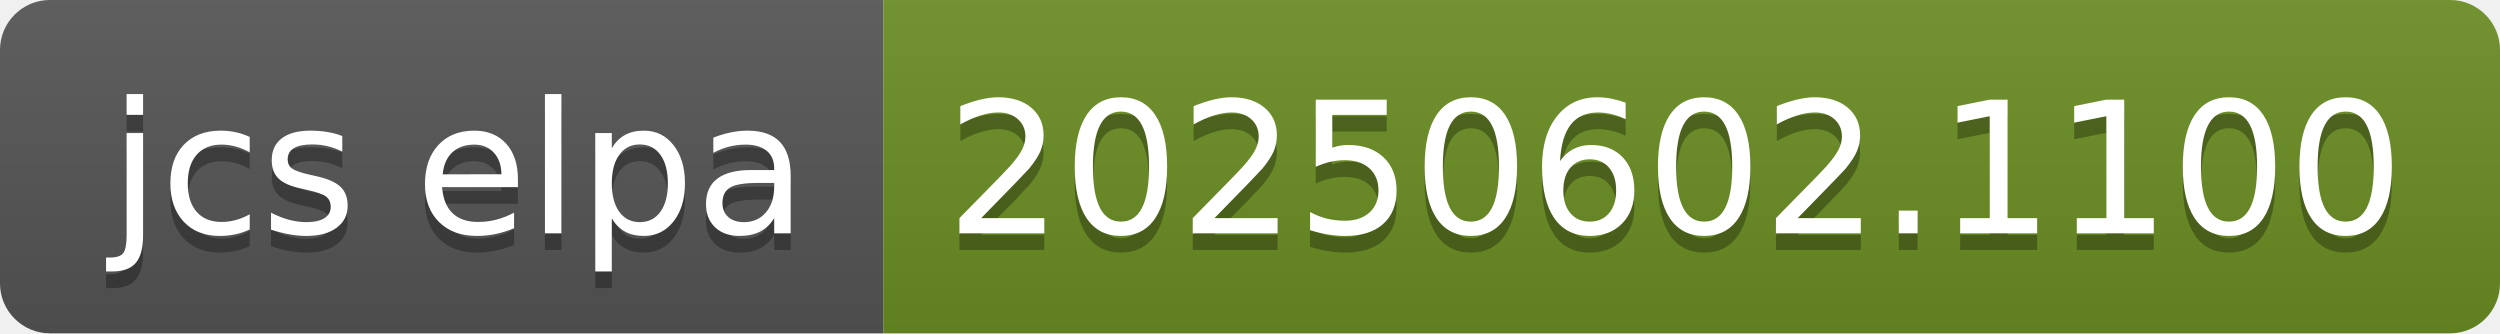
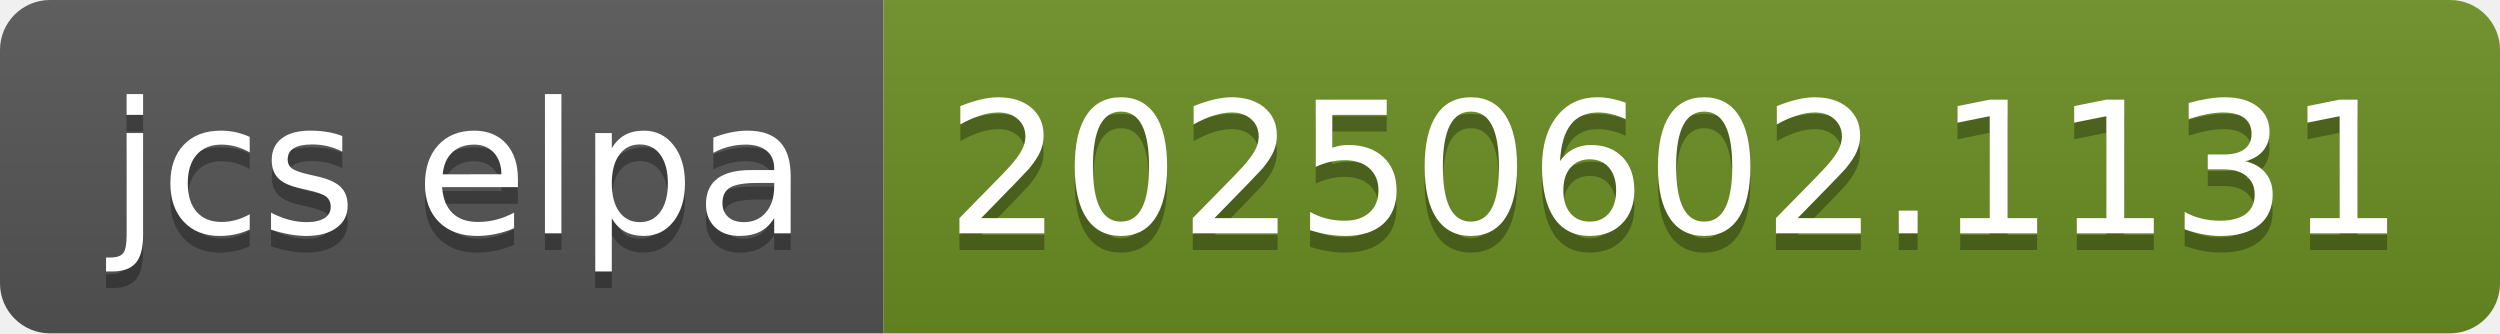
- <svg xmlns="http://www.w3.org/2000/svg" width="150" height="20" role="img" aria-label="jcs elpa: 20250602.1100">
+ <svg xmlns="http://www.w3.org/2000/svg" width="150" height="20" role="img" aria-label="jcs elpa: 20250602.1131">
  <linearGradient id="s" x2="0" y2="100%">
    <stop offset="0" stop-color="#bbb" stop-opacity=".1" />
    <stop offset="1" stop-opacity=".1" />
  </linearGradient>
  <clipPath id="r">
    <rect width="150" height="20" rx="3" fill="#fff" />
  </clipPath>
  <g clip-path="url(#r)">
    <rect width="53" height="20" fill="#555" />
    <rect x="53" width="97" height="20" fill="#6b8e23" />
    <rect width="150" height="20" fill="url(#s)" />
  </g>
  <g fill="#fff" text-anchor="middle" font-family="Verdana,Geneva,DejaVu Sans,sans-serif" text-rendering="geometricPrecision" font-size="110">
    <text aria-hidden="true" x="275" y="150" fill="#010101" fill-opacity=".3" transform="scale(.1)" textLength="430">jcs elpa</text>
    <text x="275" y="140" transform="scale(.1)" fill="#fff" textLength="430">jcs elpa</text>
-     <text aria-hidden="true" x="1005" y="150" fill="#010101" fill-opacity=".3" transform="scale(.1)" textLength="870">20250602.1100</text>
-     <text x="1005" y="140" transform="scale(.1)" fill="#fff" textLength="870">20250602.1100</text>
+     <text aria-hidden="true" x="1005" y="150" fill="#010101" fill-opacity=".3" transform="scale(.1)" textLength="870">20250602.1131</text>
+     <text x="1005" y="140" transform="scale(.1)" fill="#fff" textLength="870">20250602.1131</text>
  </g>
</svg>
